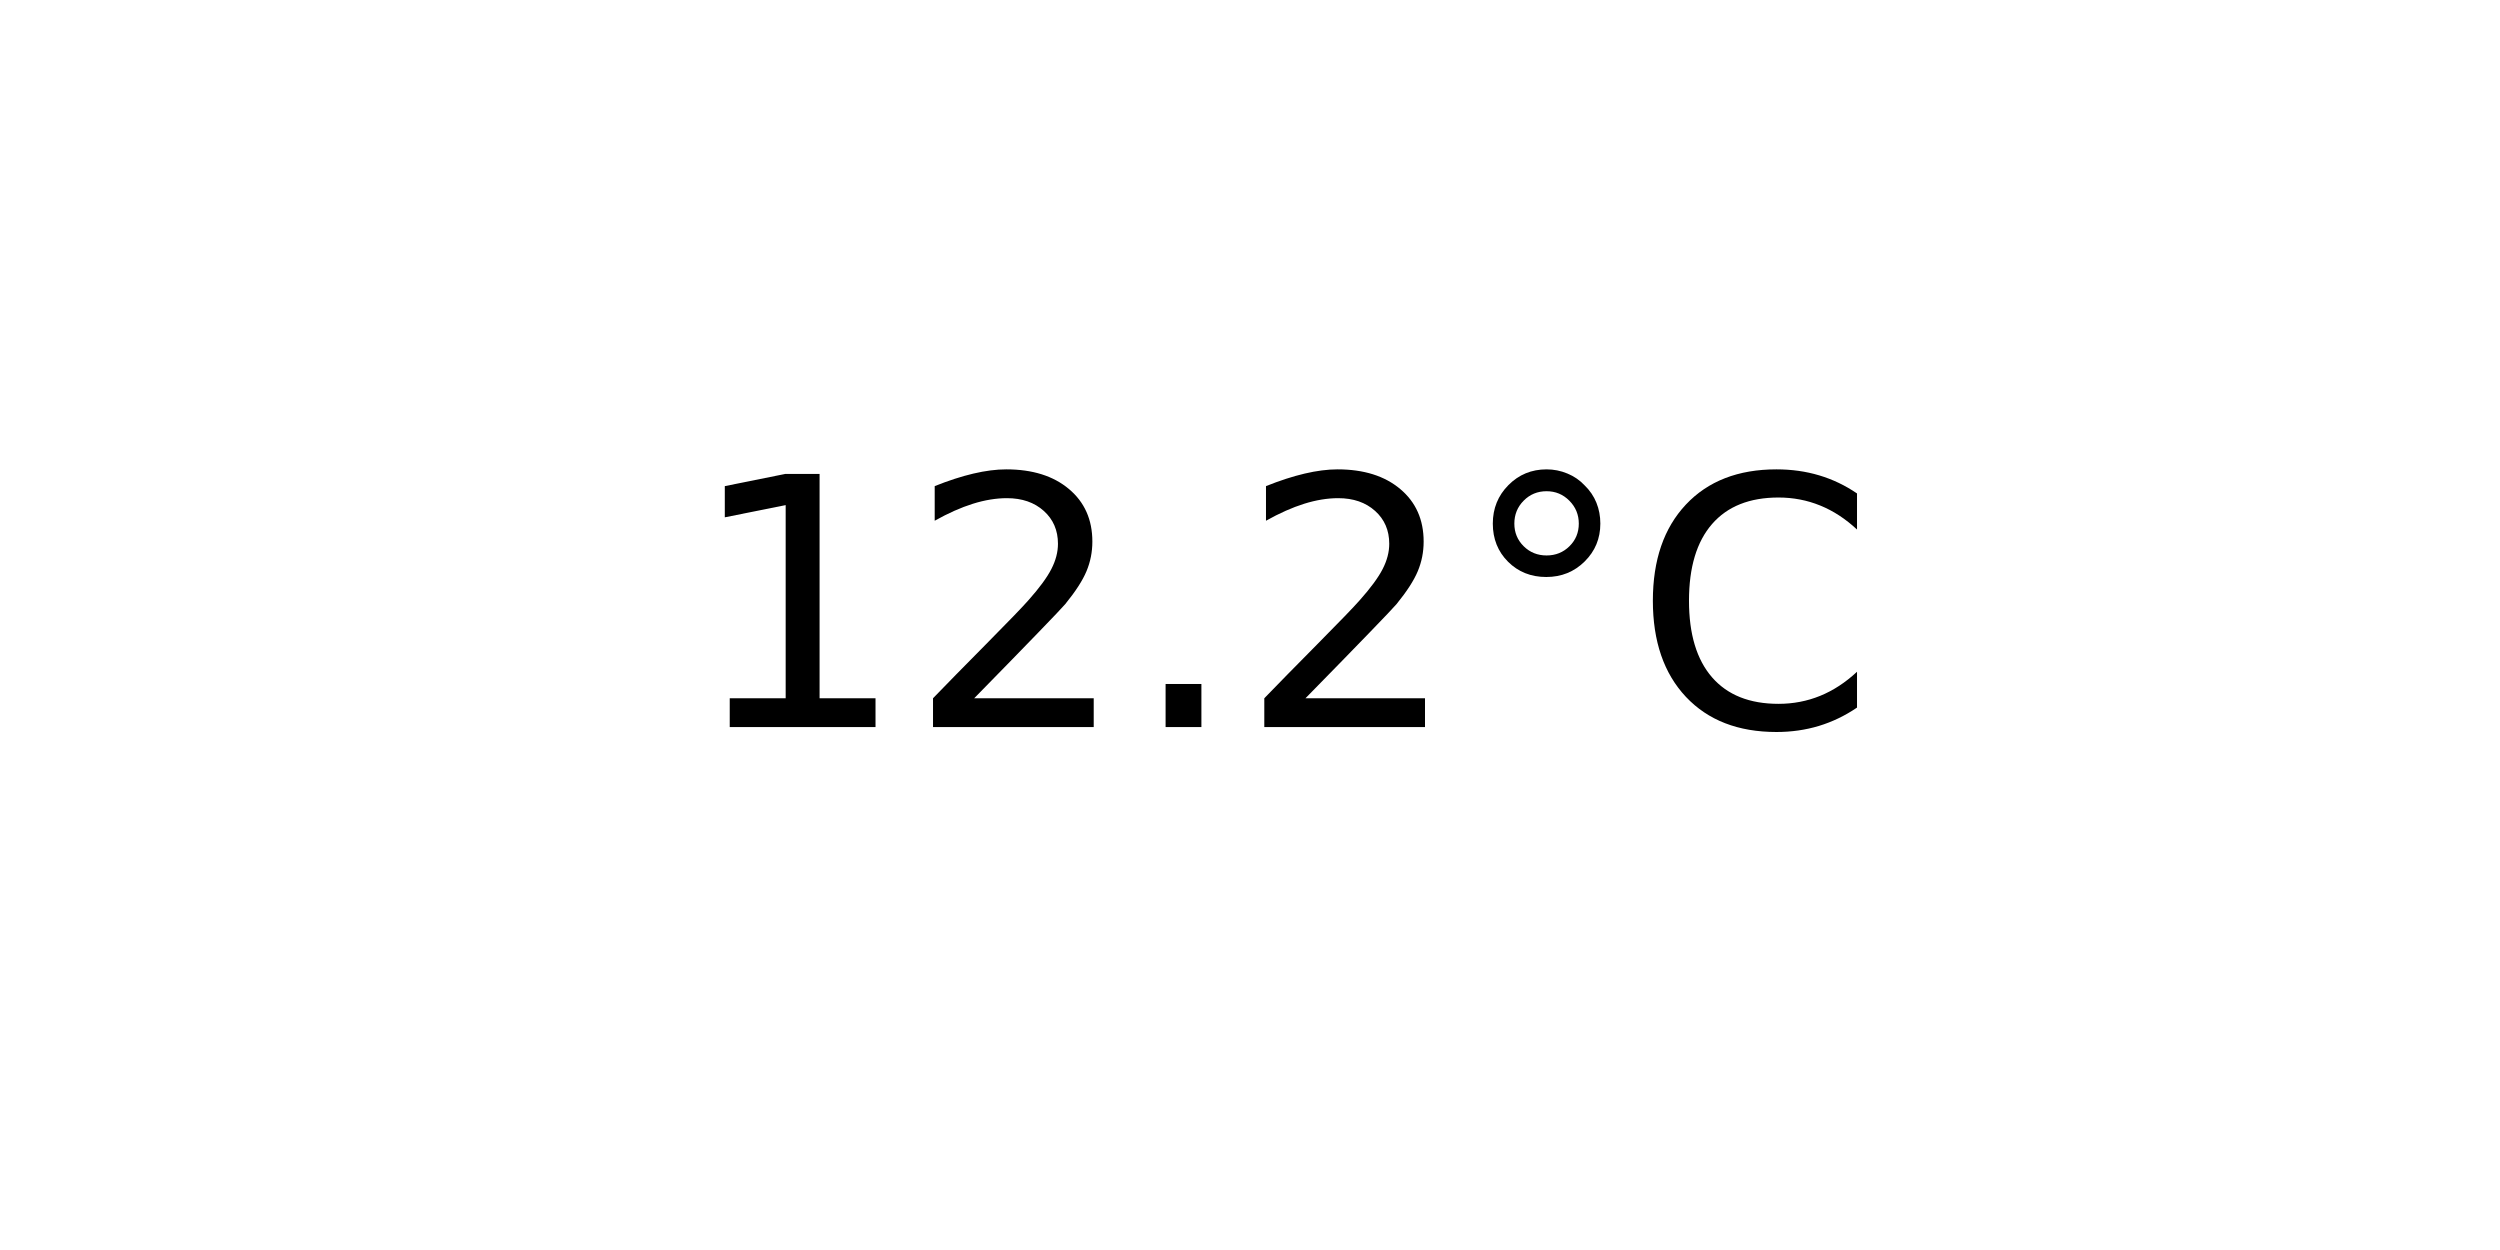
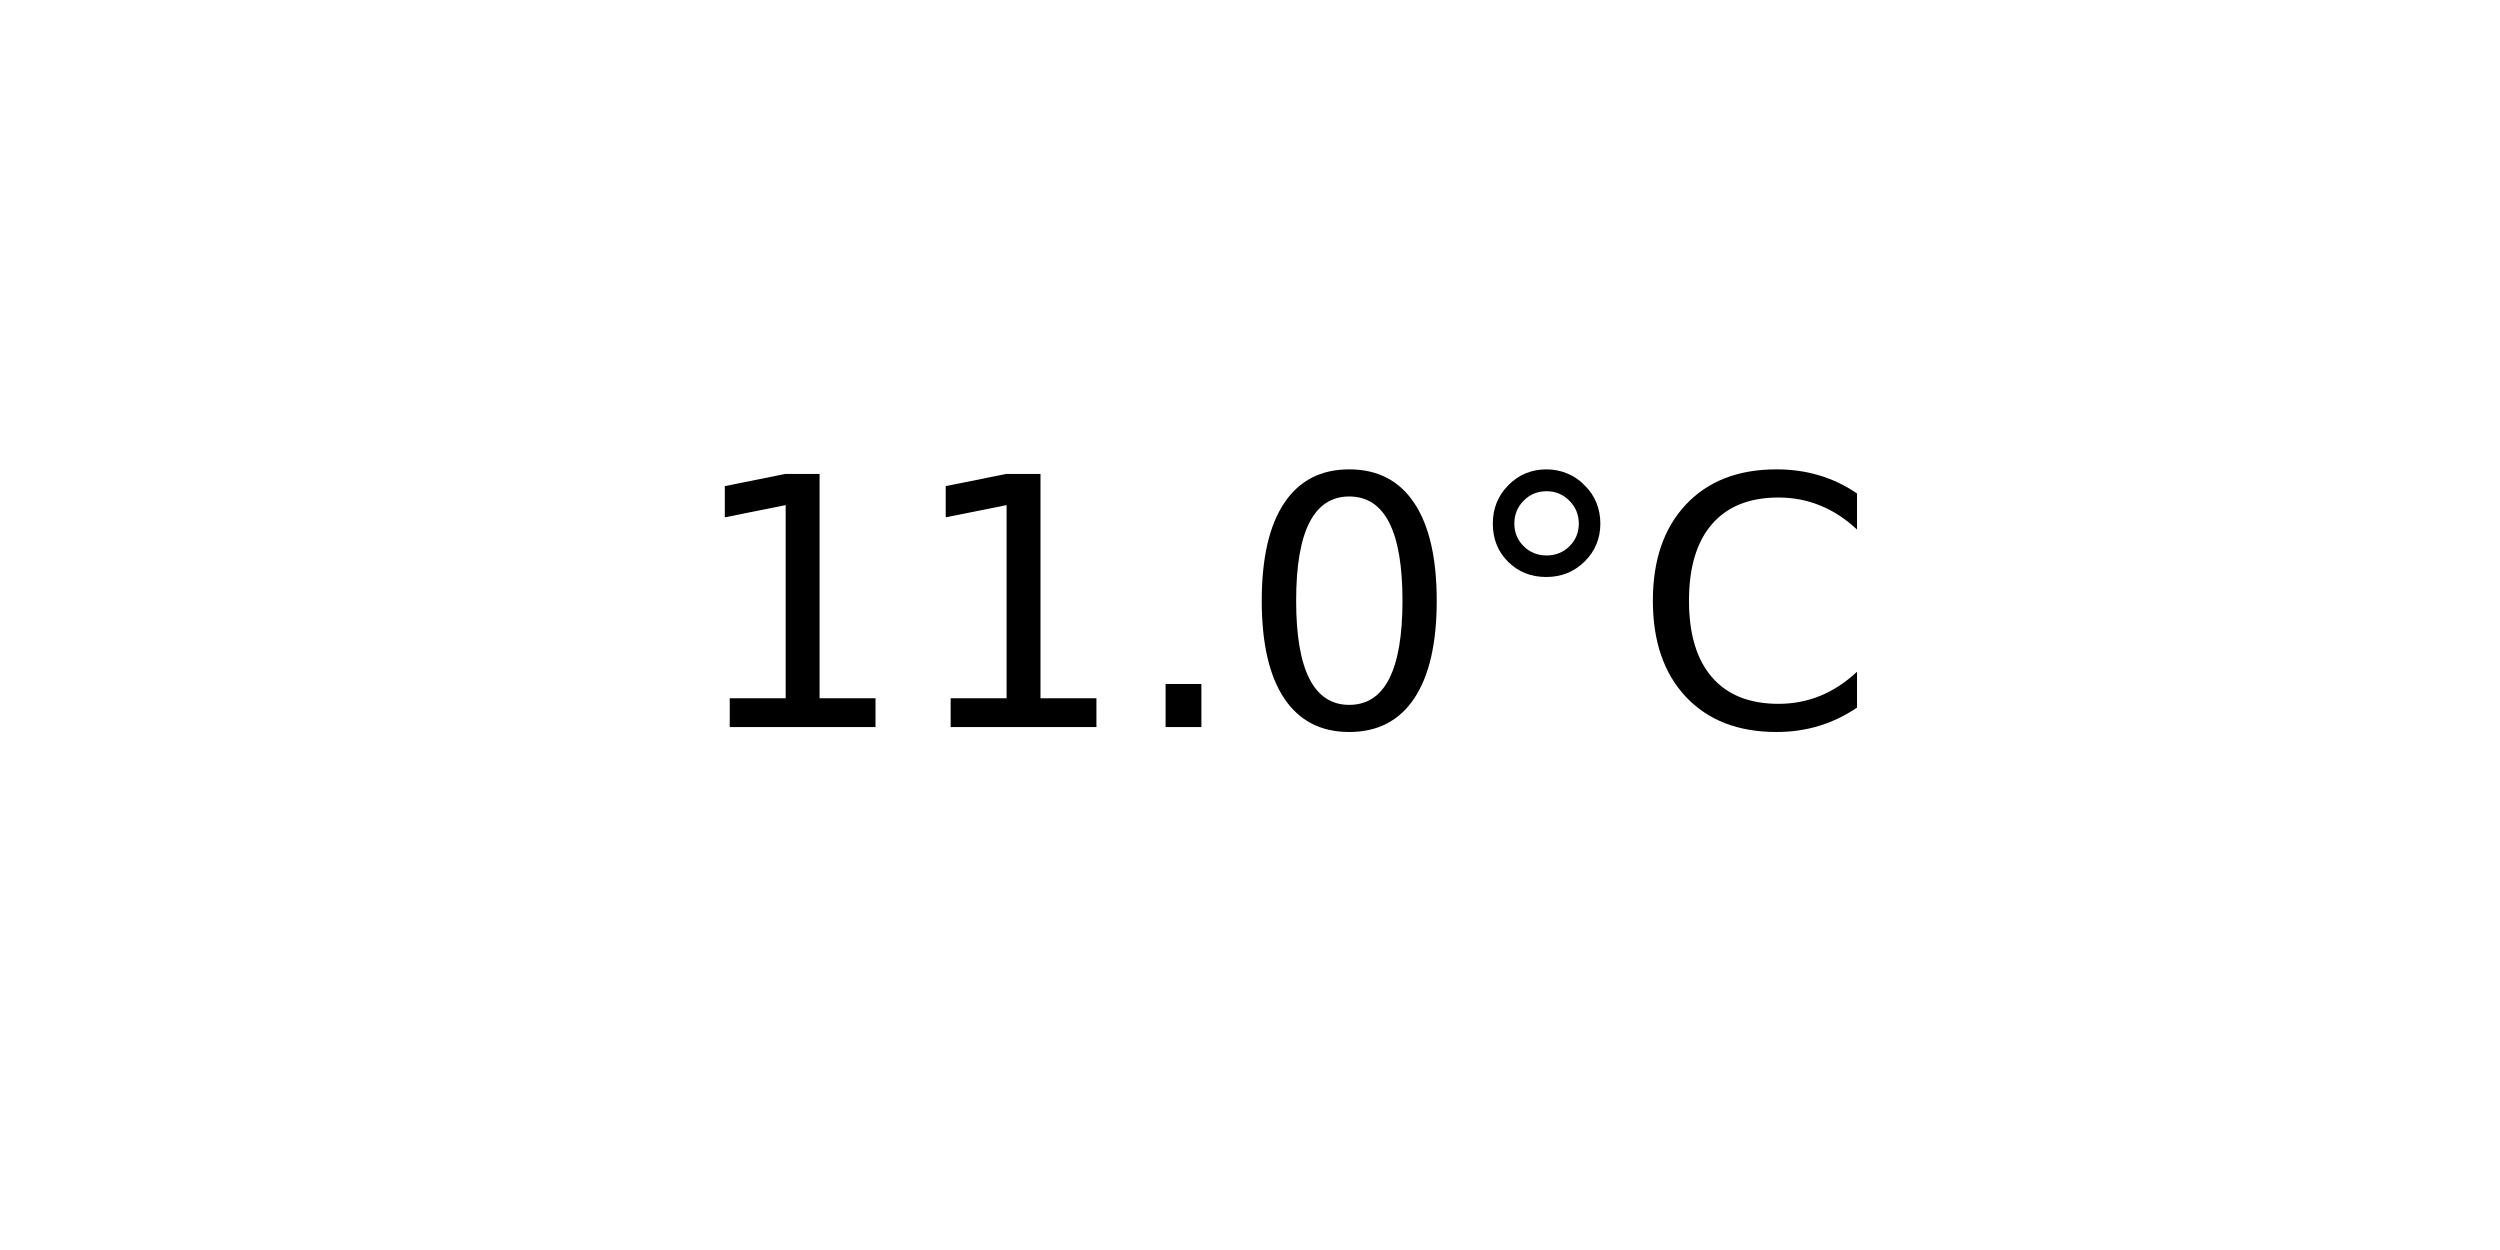
<svg xmlns="http://www.w3.org/2000/svg" xmlns:xlink="http://www.w3.org/1999/xlink" width="72pt" height="36pt" viewBox="0 0 72 36" version="1.1">
  <defs>
    <style type="text/css">*{stroke-linejoin: round; stroke-linecap: butt}</style>
  </defs>
  <g id="figure_1">
    <g id="axes_1">
      <g id="text_1">
        <g transform="translate(19.77578 20.93937) scale(0.1 -0.1)">
          <defs>
            <path id="DejaVuSans-31" d="M 794 531  L 1825 531  L 1825 4091  L 703 3866  L 703 4441  L 1819 4666  L 2450 4666  L 2450 531  L 3481 531  L 3481 0  L 794 0  L 794 531  z " transform="scale(0.015625)" />
-             <path id="DejaVuSans-32" d="M 1228 531  L 3431 531  L 3431 0  L 469 0  L 469 531  Q 828 903 1448 1529  Q 2069 2156 2228 2338  Q 2531 2678 2651 2914  Q 2772 3150 2772 3378  Q 2772 3750 2511 3984  Q 2250 4219 1831 4219  Q 1534 4219 1204 4116  Q 875 4013 500 3803  L 500 4441  Q 881 4594 1212 4672  Q 1544 4750 1819 4750  Q 2544 4750 2975 4387  Q 3406 4025 3406 3419  Q 3406 3131 3298 2873  Q 3191 2616 2906 2266  Q 2828 2175 2409 1742  Q 1991 1309 1228 531  z " transform="scale(0.015625)" />
            <path id="DejaVuSans-2e" d="M 684 794  L 1344 794  L 1344 0  L 684 0  L 684 794  z " transform="scale(0.015625)" />
+             <path id="DejaVuSans-30" d="M 2034 4250  Q 1547 4250 1301 3770  Q 1056 3291 1056 2328  Q 1056 1369 1301 889  Q 1547 409 2034 409  Q 2525 409 2770 889  Q 3016 1369 3016 2328  Q 3016 3291 2770 3770  Q 2525 4250 2034 4250  z M 2034 4750  Q 2819 4750 3233 4129  Q 3647 3509 3647 2328  Q 3647 1150 3233 529  Q 2819 -91 2034 -91  Q 1250 -91 836 529  Q 422 1150 422 2328  Q 422 3509 836 4129  Q 1250 4750 2034 4750  z " transform="scale(0.015625)" />
            <path id="DejaVuSans-b0" d="M 1600 4347  Q 1350 4347 1178 4173  Q 1006 4000 1006 3750  Q 1006 3503 1178 3333  Q 1350 3163 1600 3163  Q 1850 3163 2022 3333  Q 2194 3503 2194 3750  Q 2194 3997 2020 4172  Q 1847 4347 1600 4347  z M 1600 4750  Q 1800 4750 1984 4673  Q 2169 4597 2303 4453  Q 2447 4313 2519 4134  Q 2591 3956 2591 3750  Q 2591 3338 2302 3052  Q 2013 2766 1594 2766  Q 1172 2766 890 3047  Q 609 3328 609 3750  Q 609 4169 896 4459  Q 1184 4750 1600 4750  z " transform="scale(0.015625)" />
            <path id="DejaVuSans-43" d="M 4122 4306  L 4122 3641  Q 3803 3938 3442 4084  Q 3081 4231 2675 4231  Q 1875 4231 1450 3742  Q 1025 3253 1025 2328  Q 1025 1406 1450 917  Q 1875 428 2675 428  Q 3081 428 3442 575  Q 3803 722 4122 1019  L 4122 359  Q 3791 134 3420 21  Q 3050 -91 2638 -91  Q 1578 -91 968 557  Q 359 1206 359 2328  Q 359 3453 968 4101  Q 1578 4750 2638 4750  Q 3056 4750 3426 4639  Q 3797 4528 4122 4306  z " transform="scale(0.015625)" />
          </defs>
          <use xlink:href="#DejaVuSans-31" />
-           <use xlink:href="#DejaVuSans-32" x="63.623" />
+           <use xlink:href="#DejaVuSans-31" x="63.623" />
          <use xlink:href="#DejaVuSans-2e" x="127.246" />
-           <use xlink:href="#DejaVuSans-32" x="159.033" />
+           <use xlink:href="#DejaVuSans-30" x="159.033" />
          <use xlink:href="#DejaVuSans-b0" x="222.656" />
          <use xlink:href="#DejaVuSans-43" x="272.656" />
        </g>
      </g>
    </g>
  </g>
</svg>
